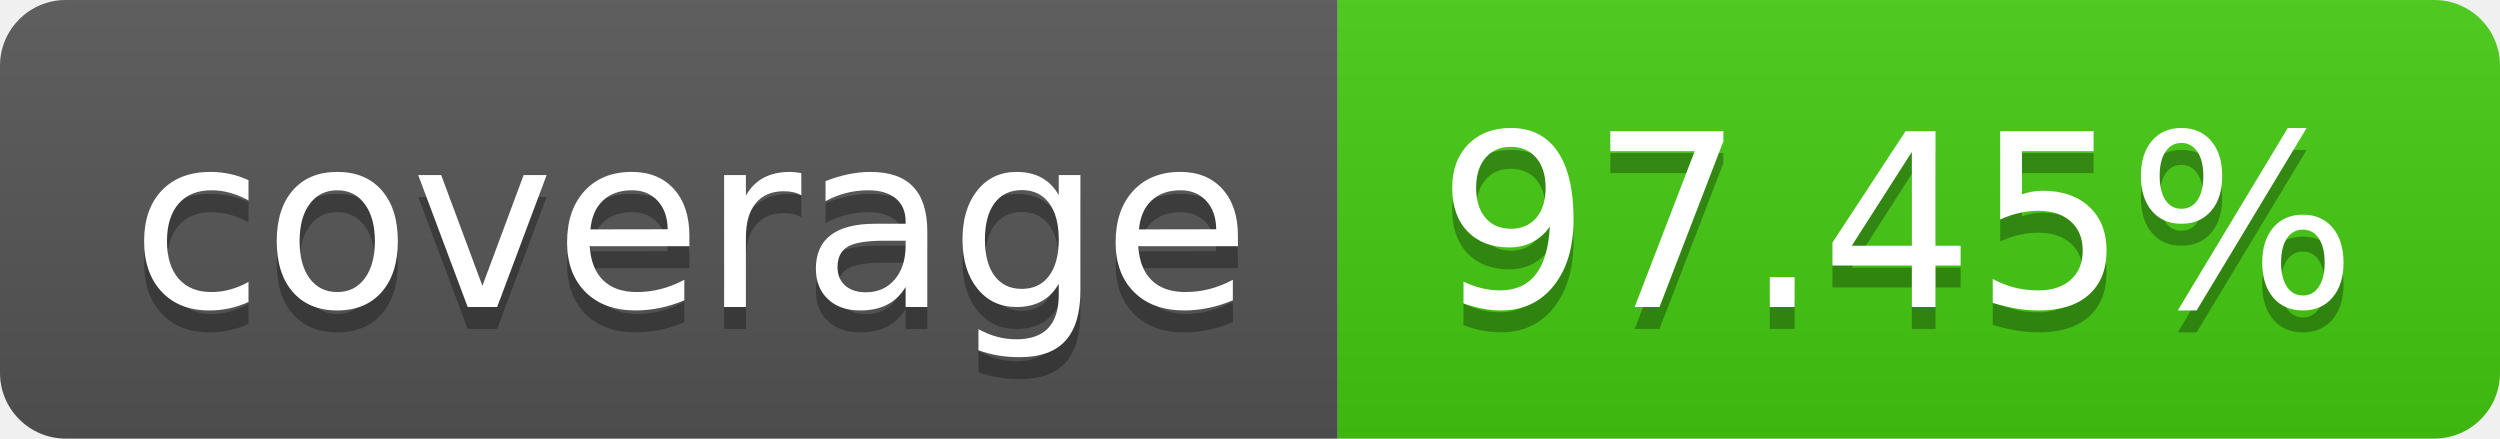
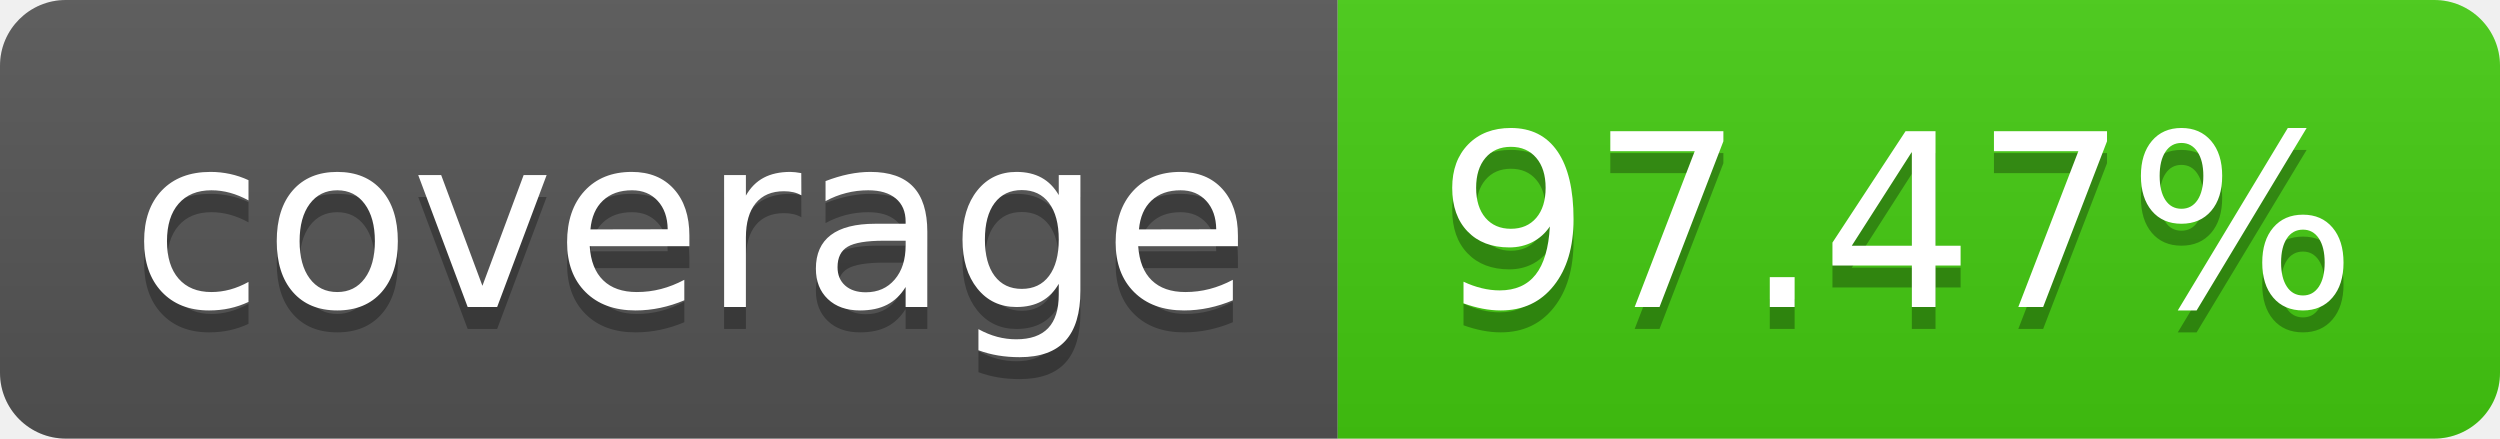
- <svg xmlns="http://www.w3.org/2000/svg" width="114" height="20" role="img" aria-label="coverage: 97.45%">
+ <svg xmlns="http://www.w3.org/2000/svg" width="114" height="20" role="img" aria-label="coverage: 97.47%">
  <linearGradient id="s" x2="0" y2="100%">
    <stop offset="0" stop-color="#bbb" stop-opacity=".1" />
    <stop offset="1" stop-opacity=".1" />
  </linearGradient>
  <clipPath id="r">
    <rect width="114" height="20" rx="3" fill="#fff" />
  </clipPath>
  <g clip-path="url(#r)">
    <rect width="61" height="20" fill="#555" />
    <rect x="61" width="53" height="20" fill="#4c1" />
    <rect width="114" height="20" fill="url(#s)" />
  </g>
  <g fill="#fff" text-anchor="middle" font-family="Verdana,Geneva,DejaVu Sans,sans-serif" text-rendering="geometricPrecision" font-size="110">
    <text aria-hidden="true" x="315" y="150" fill="#010101" fill-opacity=".3" transform="scale(.1)" textLength="510">coverage</text>
    <text x="315" y="140" transform="scale(.1)" fill="#fff" textLength="510">coverage</text>
-     <text aria-hidden="true" x="865" y="150" fill="#010101" fill-opacity=".3" transform="scale(.1)" textLength="430">97.45%</text>
-     <text x="865" y="140" transform="scale(.1)" fill="#fff" textLength="430">97.45%</text>
+     <text aria-hidden="true" x="865" y="150" fill="#010101" fill-opacity=".3" transform="scale(.1)" textLength="430">97.47%</text>
+     <text x="865" y="140" transform="scale(.1)" fill="#fff" textLength="430">97.47%</text>
  </g>
</svg>
